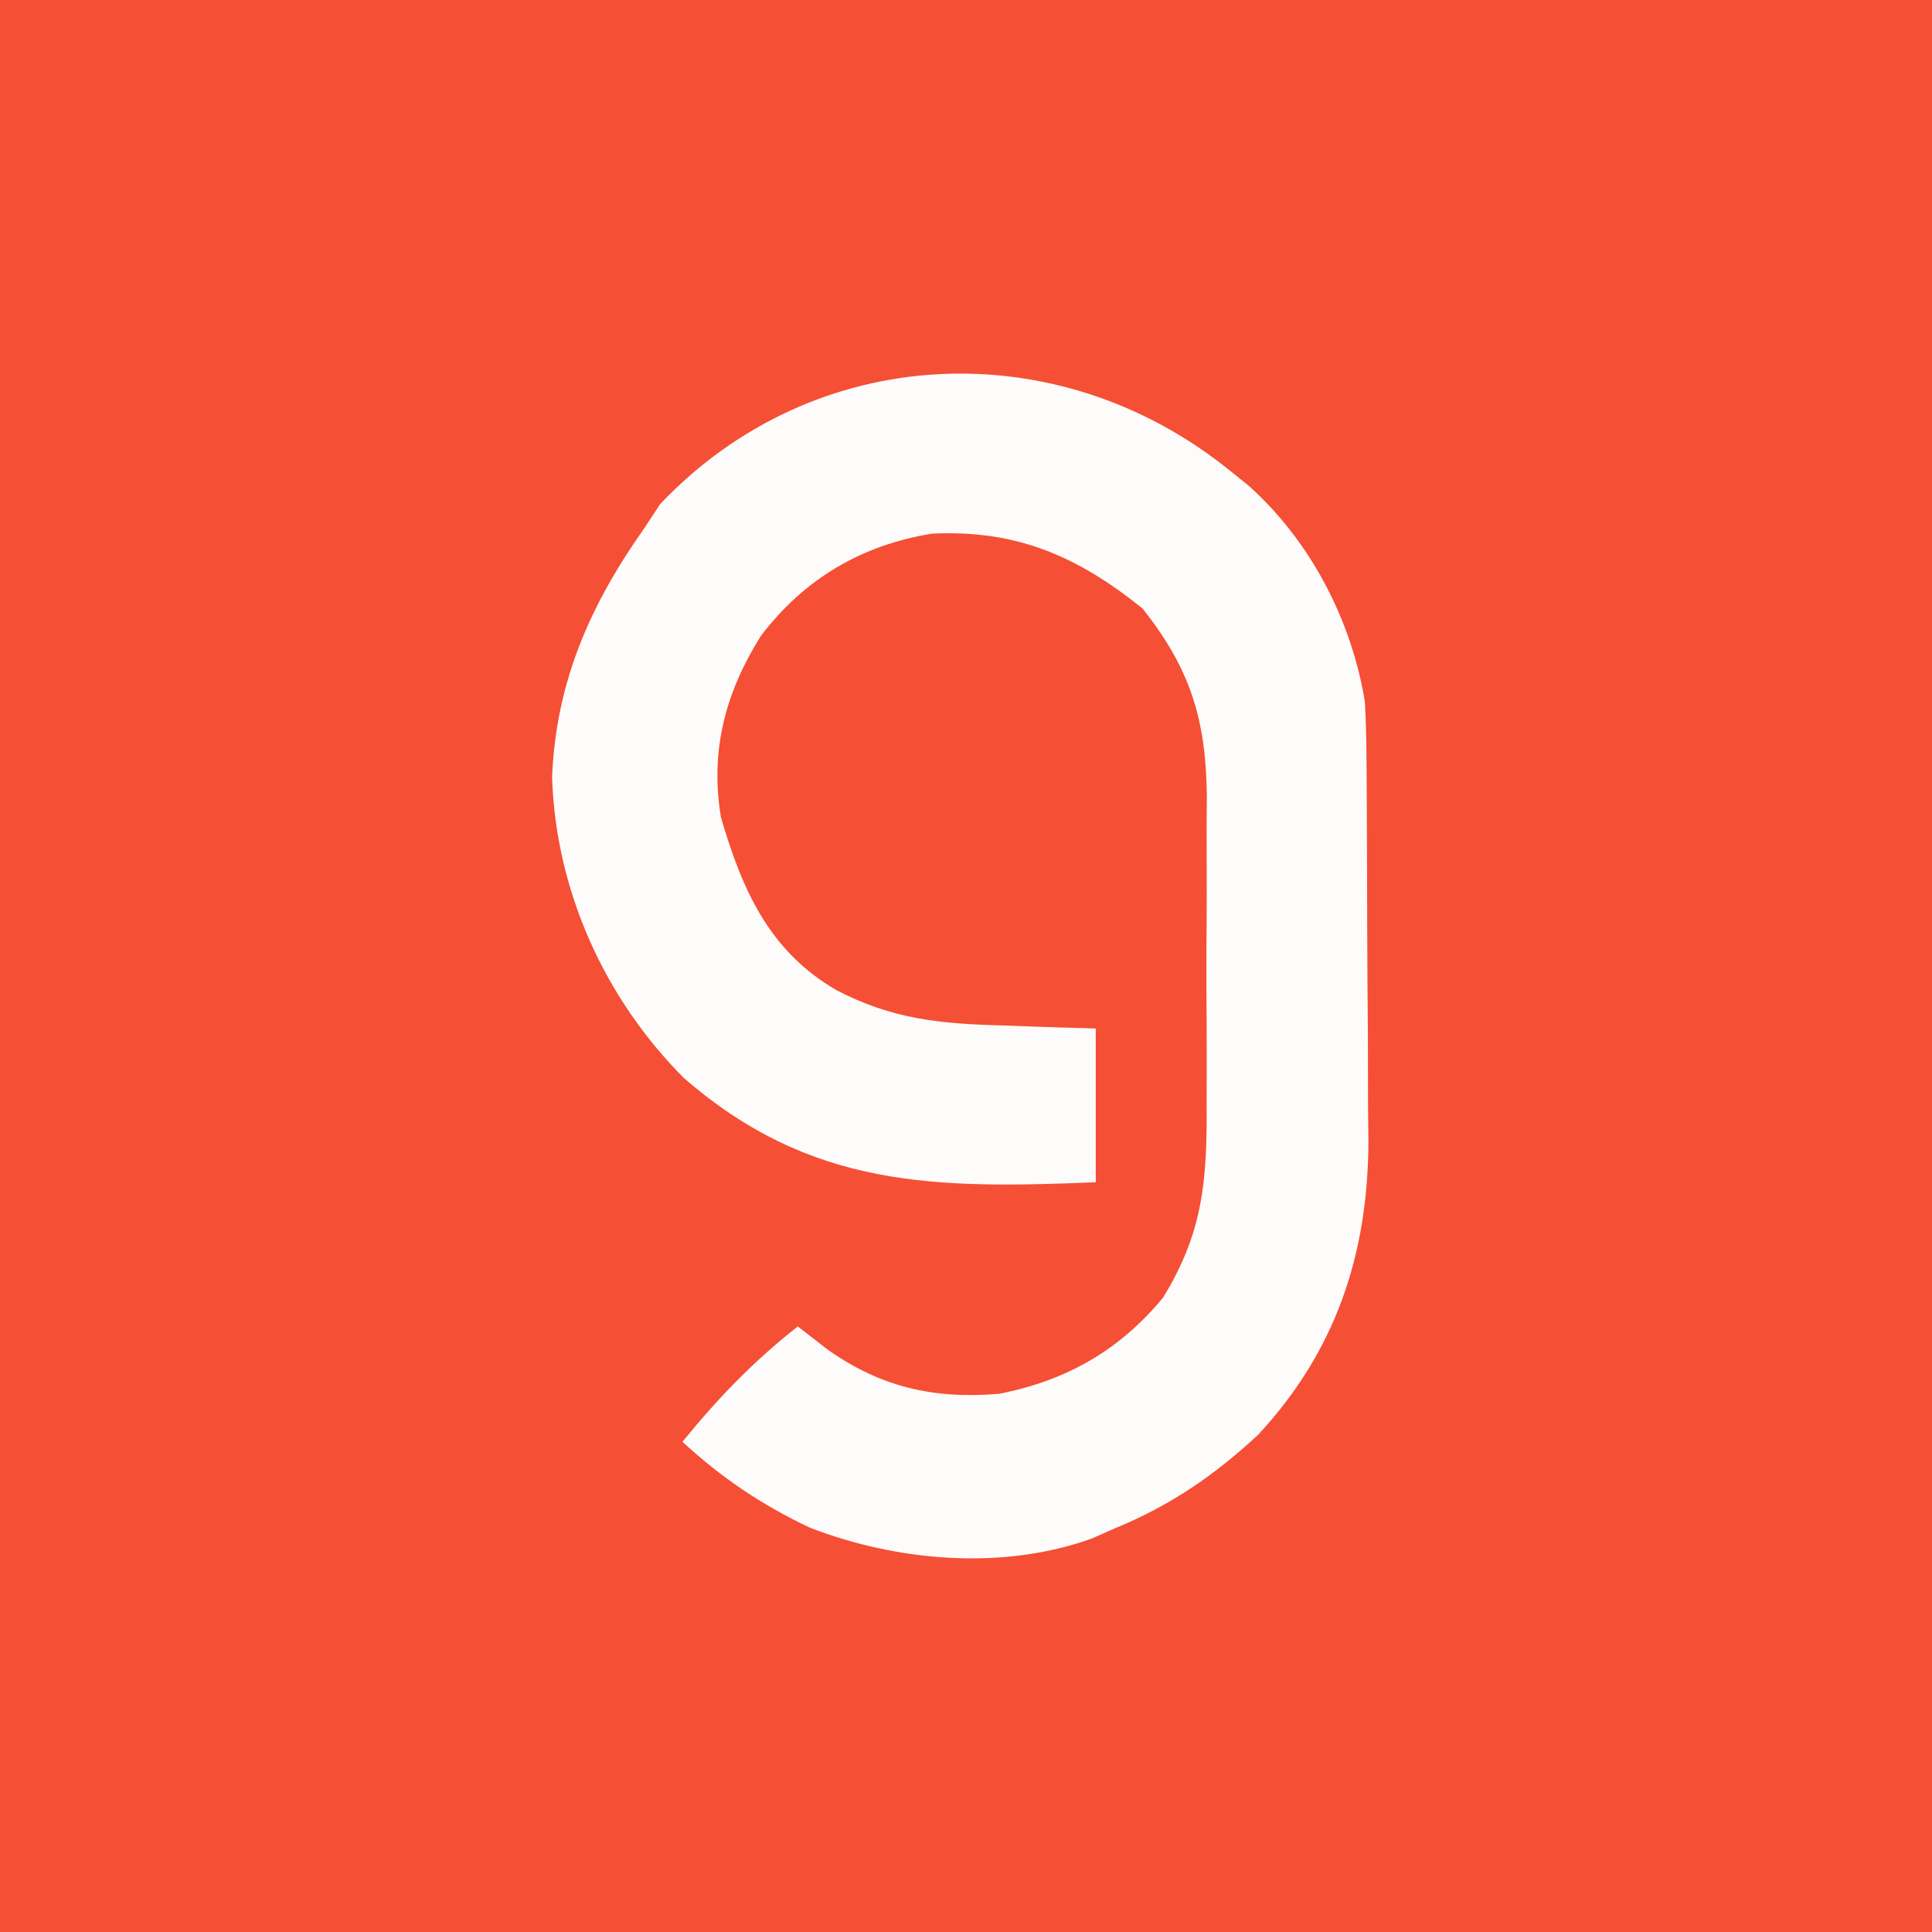
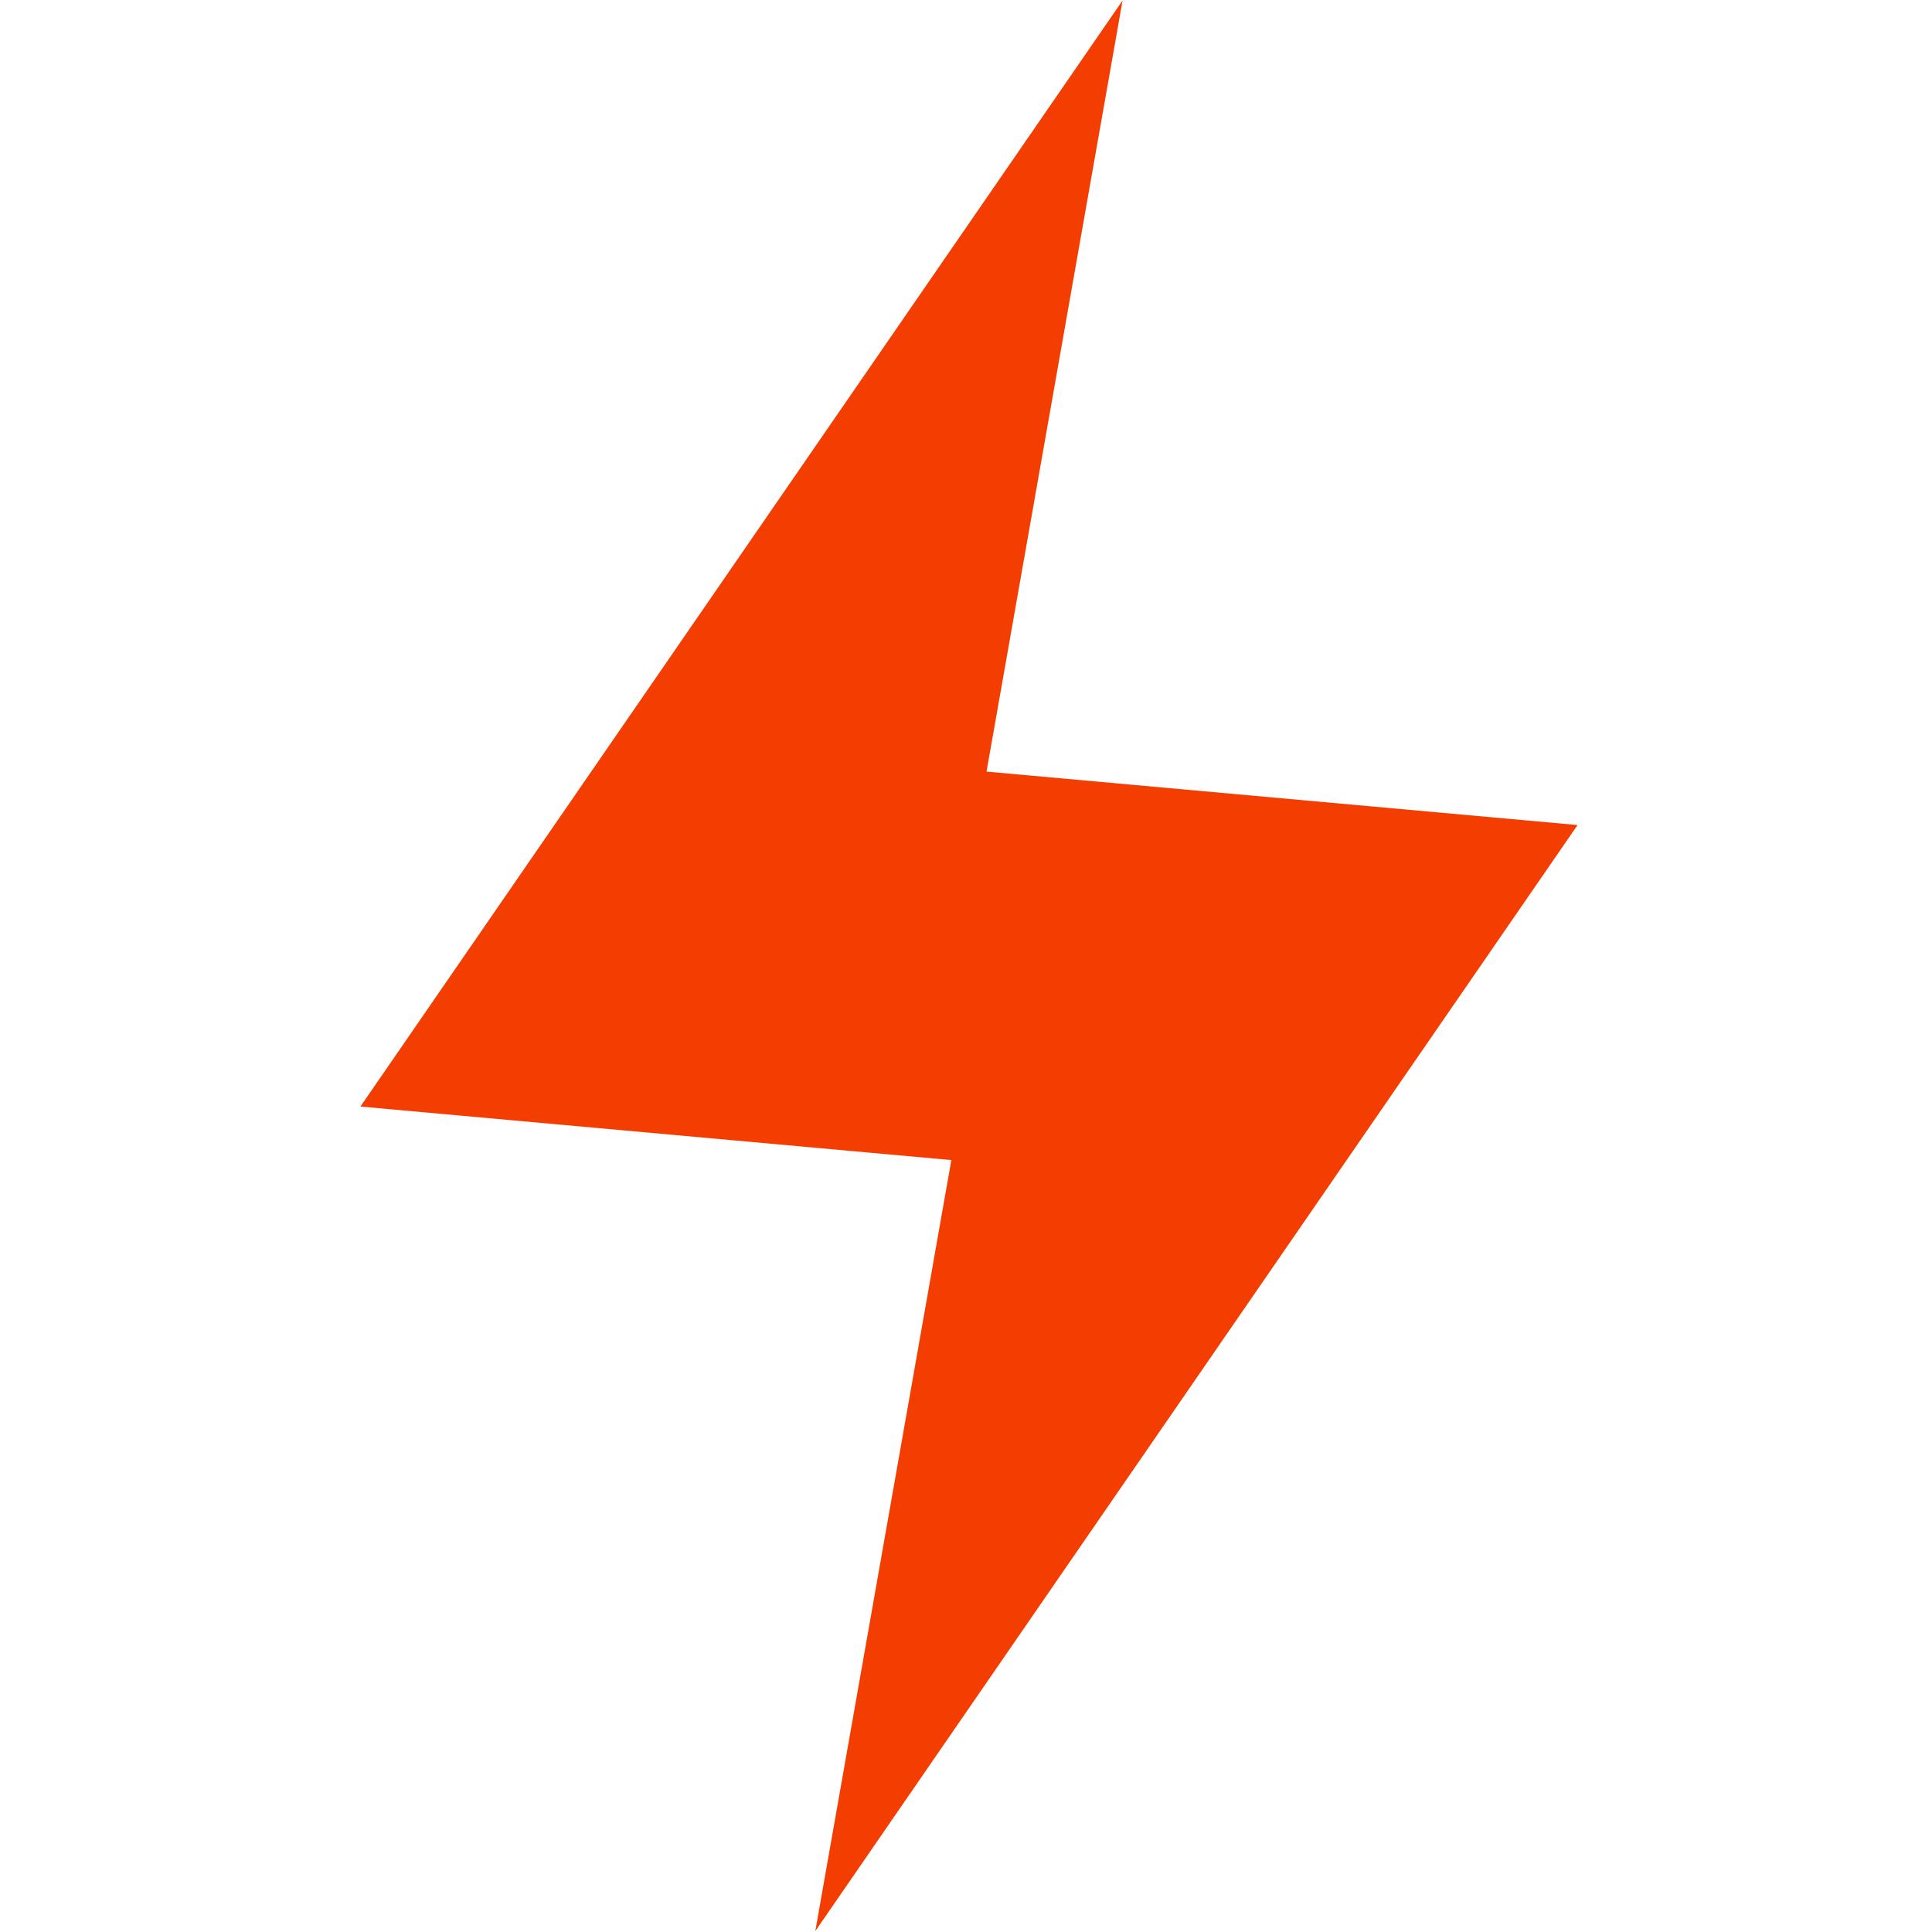
- <svg xmlns="http://www.w3.org/2000/svg" viewBox="0 0 201 201">
-   <path fill="#F54F35" d="M0 0h201v201H0V0Z" />
-   <path fill="#FEFBFB" d="m128 49 1.895 1.52C136.336 56.288 140.602 64.49 142 73c.097 1.823.148 3.648.161 5.474l.03 3.247.012 3.482.017 3.613c.01 2.522.016 5.044.02 7.565.01 3.84.041 7.68.072 11.521.007 2.455.012 4.91.016 7.364l.038 3.457c-.033 11.717-3.373 21.83-11.475 30.547-4.552 4.23-9.148 7.372-14.891 9.73l-2.387 1.055c-9.275 3.355-20.3 2.397-29.379-1.13-5.016-2.38-9.156-5.17-13.234-8.925 3.678-4.526 7.41-8.394 12-12l3.063 2.375c5.572 3.958 11.135 5.211 17.937 4.625 6.96-1.384 12.455-4.502 17-10 4.174-6.784 4.59-12.222 4.531-20.094l.012-3.473c.003-2.414-.005-4.827-.022-7.241-.02-3.68 0-7.36.026-11.04-.003-2.353-.008-4.705-.016-7.058l.025-3.312c-.098-7.996-1.732-13.21-6.681-19.47-6.786-5.458-13.105-8.211-21.914-7.792-7.327 1.188-13.278 4.7-17.777 10.601C75.472 72.012 73.86 78.07 75 85c2.191 7.547 5.019 13.948 12 18 5.848 3.061 10.892 3.523 17.438 3.688l2.794.103c2.256.082 4.512.147 6.768.209v16c-16.682.673-29.615.654-42.852-10.848-8.28-8.296-13.338-19.55-13.71-31.277.394-9.87 3.93-17.894 9.562-25.875l1.688-2.563C84.698 35.563 110.05 34.436 128 49Z" />
+ <svg xmlns="http://www.w3.org/2000/svg" viewBox="4.5 4.4 24 24">
+   <path fill="#F43E01" d="m18.445 4.406-9.468 13.74 7.341.665-1.69 9.578 9.469-13.74-7.342-.664 1.69-9.579Z" />
</svg>
